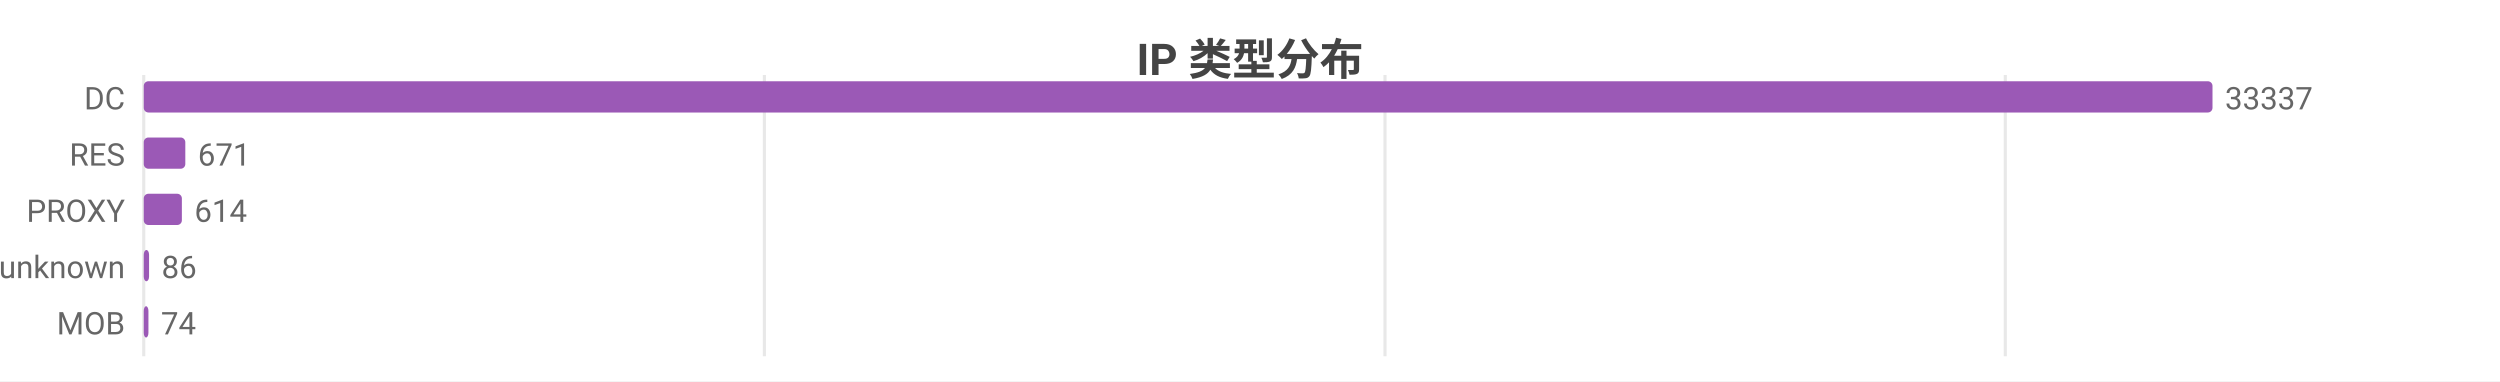
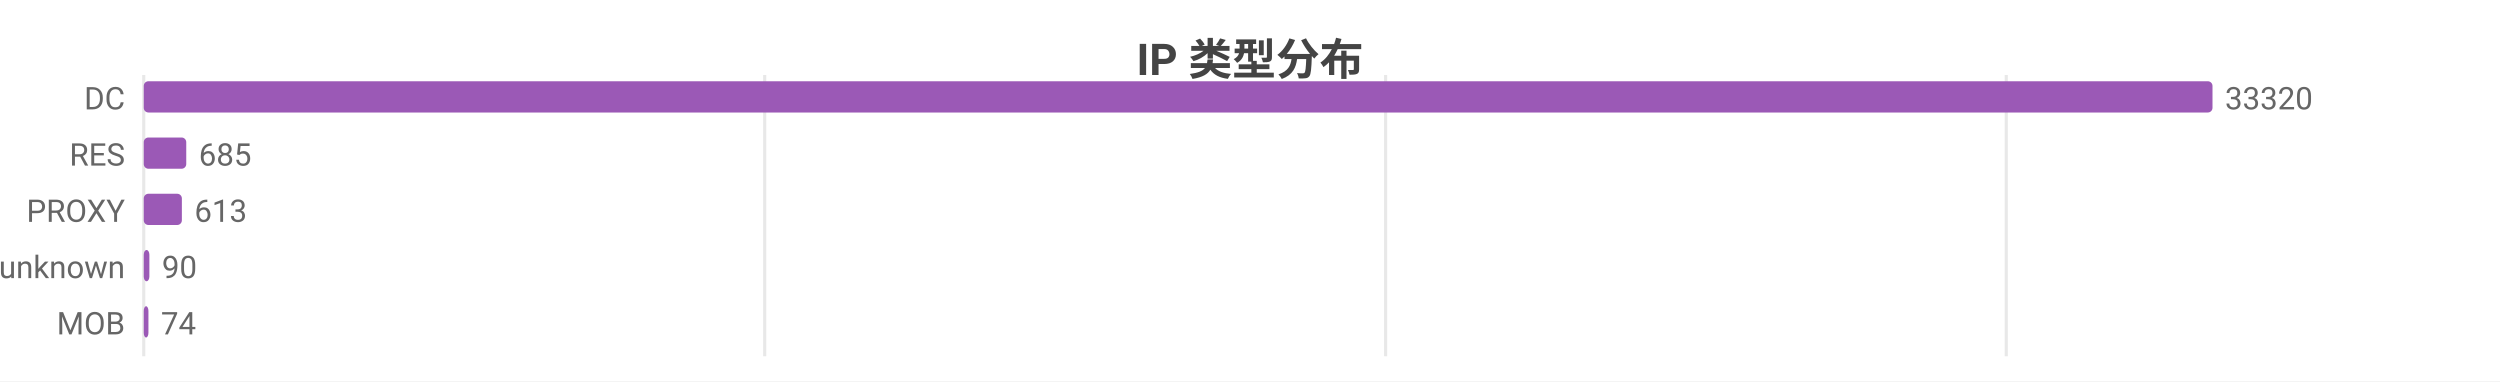
<svg xmlns="http://www.w3.org/2000/svg" width="800" height="122" viewBox="0 0 800 122">
  <rect width="800" height="122" fill="#ffffff" />
  <style>text{font-family:system-ui,-apple-system,'Segoe UI',Roboto,'PingFang SC','Microsoft YaHei','Noto Sans CJK SC',sans-serif}.g{stroke:#e8e8e8;stroke-width:1}.a{stroke:#999;stroke-width:1}.t{font-size:10px;fill:#666}.m{font-size:10px;text-anchor:middle;fill:#666}.e{font-size:10px;text-anchor:end;fill:#666}.l{font-size:11px;fill:#333}.tt{font-size:14px;font-weight:600;text-anchor:middle;fill:#444}.em{font-size:13px;text-anchor:middle;fill:#999}</style>
  <text class="tt" x="400.0" y="24">IP 类型分布</text>
  <line class="g" x1="46" y1="24" x2="46" y2="114" />
-   <line class="g" x1="244.6" y1="24" x2="244.6" y2="114" />
-   <line class="g" x1="443.2" y1="24" x2="443.2" y2="114" />
-   <line class="g" x1="641.7" y1="24" x2="641.7" y2="114" />
+   <line class="g" x1="244.7" y1="24" x2="244.7" y2="114" />
+   <line class="g" x1="443.4" y1="24" x2="443.4" y2="114" />
+   <line class="g" x1="642.0" y1="24" x2="642.0" y2="114" />
  <text class="e" x="40" y="35">DC</text>
  <rect x="46" y="26" width="662" height="10" fill="#9b59b6" rx="1.5" />
-   <text class="t" x="712" y="35">33337</text>
+   <text class="t" x="712" y="35">33320</text>
  <text class="e" x="40" y="53">RES</text>
-   <rect x="46" y="44" width="13.3" height="10" fill="#9b59b6" rx="1.5" />
-   <text class="t" x="63.3" y="53">671</text>
+   <rect x="46" y="44" width="13.6" height="10" fill="#9b59b6" rx="1.5" />
+   <text class="t" x="63.6" y="53">685</text>
  <text class="e" x="40" y="71">PROXY</text>
  <rect x="46" y="62" width="12.2" height="10" fill="#9b59b6" rx="1.5" />
-   <text class="t" x="62.2" y="71">614</text>
+   <text class="t" x="62.2" y="71">613</text>
  <text class="e" x="40" y="89">unknown</text>
-   <rect x="46" y="80" width="1.7" height="10" fill="#9b59b6" rx="1.5" />
-   <text class="t" x="51.7" y="89">86</text>
+   <rect x="46" y="80" width="1.8" height="10" fill="#9b59b6" rx="1.5" />
+   <text class="t" x="51.8" y="89">90</text>
  <text class="e" x="40" y="107">MOB</text>
  <rect x="46" y="98" width="1.5" height="10" fill="#9b59b6" rx="1.5" />
  <text class="t" x="51.5" y="107">74</text>
</svg>
